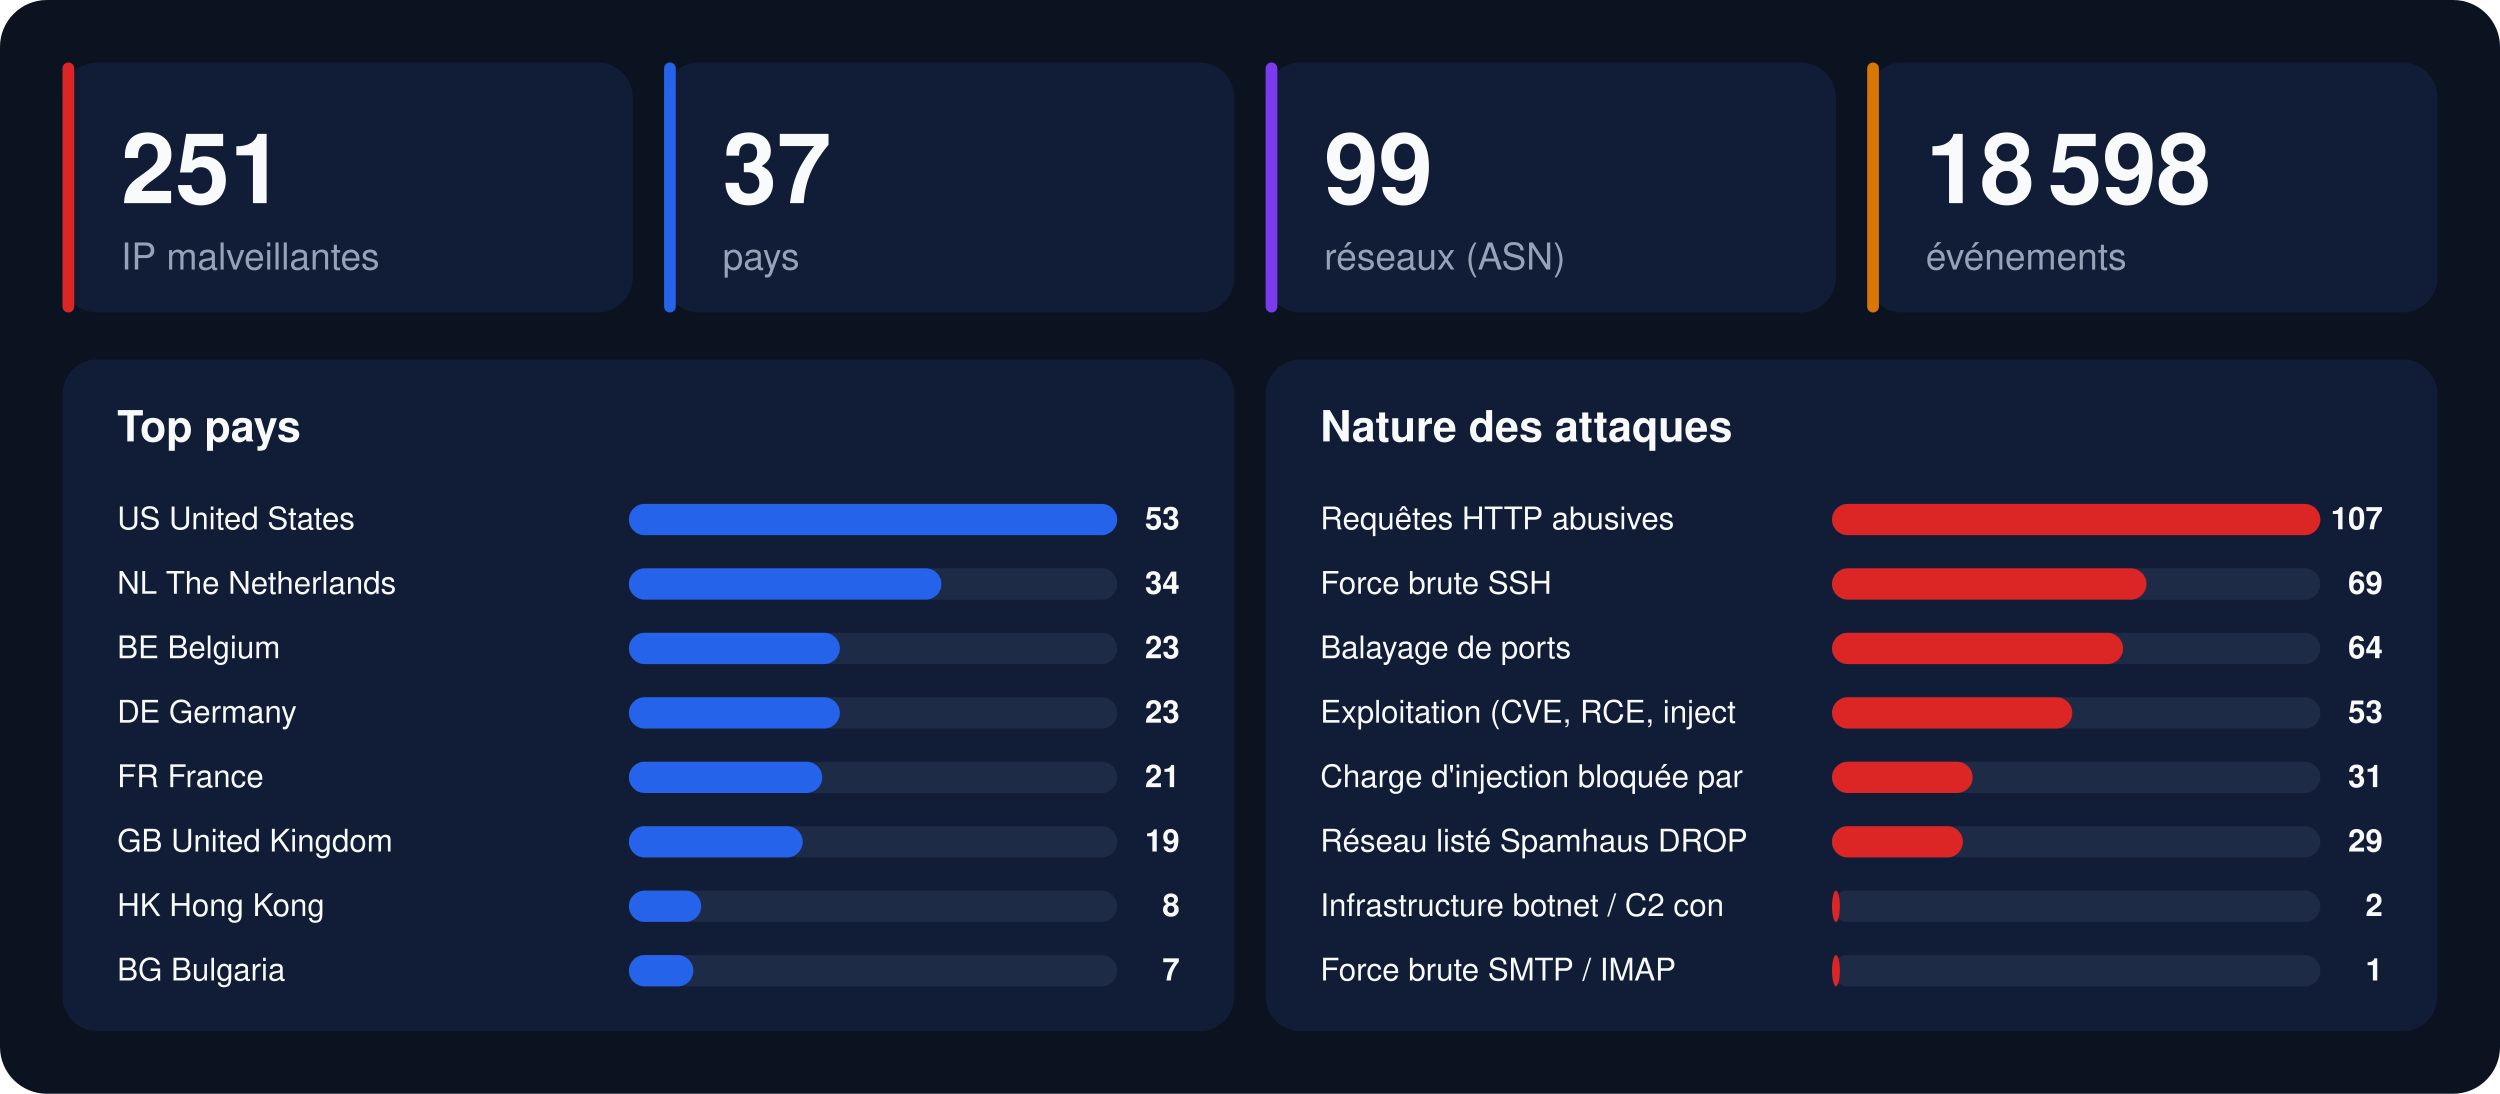
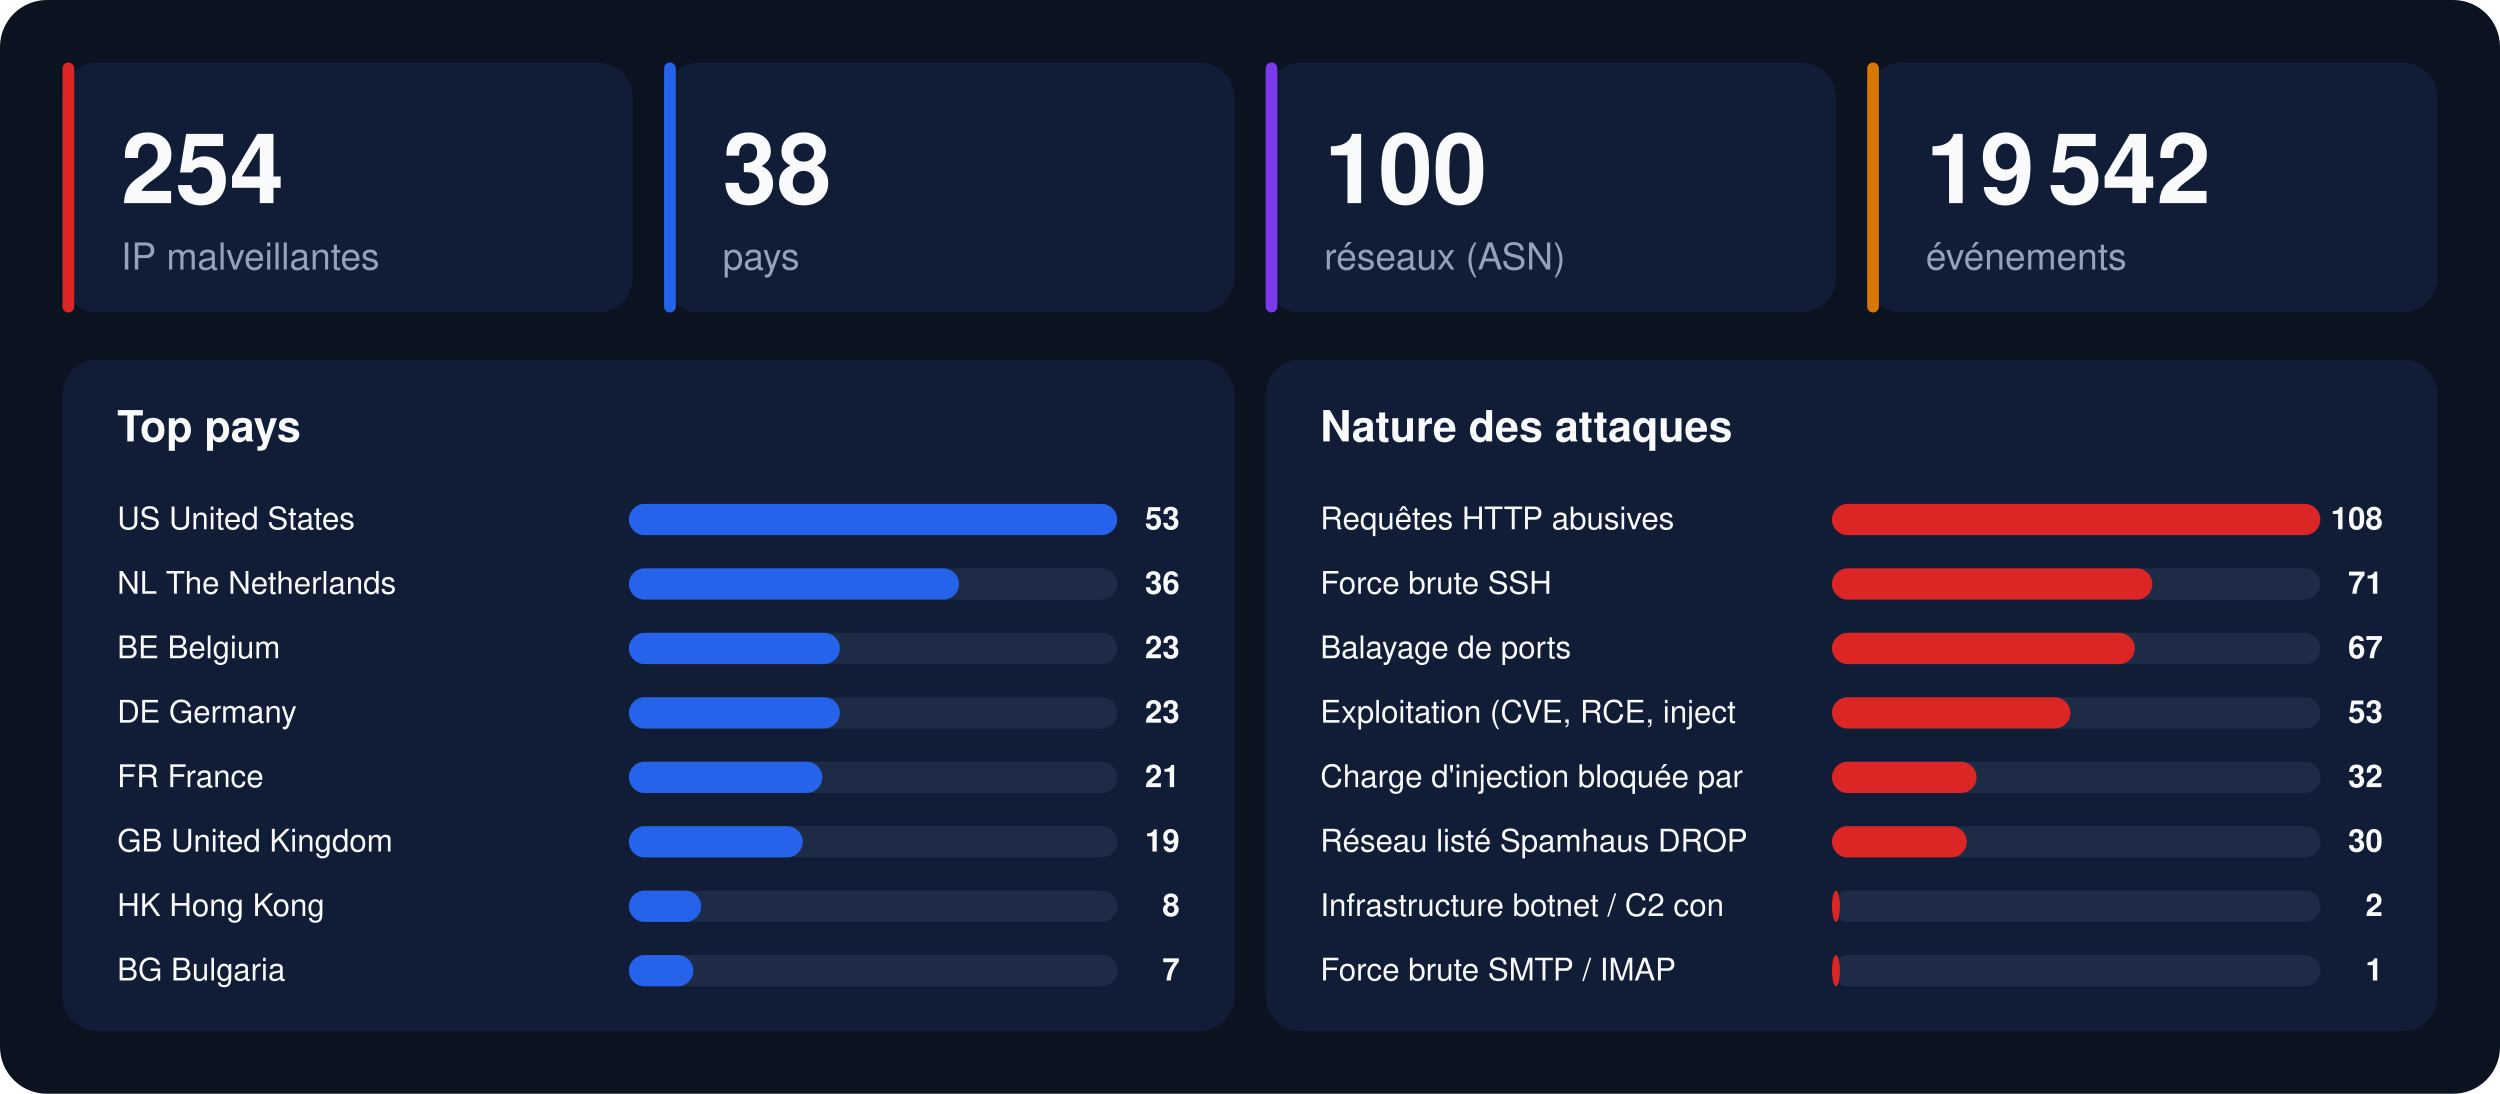
<svg xmlns="http://www.w3.org/2000/svg" width="1280" height="560" viewBox="0 0 1280 560" font-family="-apple-system,BlinkMacSystemFont,'Segoe UI',Helvetica,Arial,sans-serif">
  <rect width="1280" height="560" rx="24" fill="#0b1220" />
  <rect x="32" y="32" width="292" height="128" rx="18" fill="#111d36" />
  <rect x="32" y="32" width="6" height="128" rx="3" fill="#dc2626" />
-   <text x="62" y="104" font-size="50" font-weight="800" fill="#f8fafc">251</text>
+   <text x="62" y="104" font-size="50" font-weight="800" fill="#f8fafc">254</text>
  <text x="62" y="138" font-size="19" fill="#94a3b8">IP malveillantes</text>
  <rect x="340" y="32" width="292" height="128" rx="18" fill="#111d36" />
  <rect x="340" y="32" width="6" height="128" rx="3" fill="#2563eb" />
-   <text x="370" y="104" font-size="50" font-weight="800" fill="#f8fafc">37</text>
+   <text x="370" y="104" font-size="50" font-weight="800" fill="#f8fafc">38</text>
  <text x="370" y="138" font-size="19" fill="#94a3b8">pays</text>
  <rect x="648" y="32" width="292" height="128" rx="18" fill="#111d36" />
  <rect x="648" y="32" width="6" height="128" rx="3" fill="#7c3aed" />
-   <text x="678" y="104" font-size="50" font-weight="800" fill="#f8fafc">99</text>
+   <text x="678" y="104" font-size="50" font-weight="800" fill="#f8fafc">100</text>
  <text x="678" y="138" font-size="19" fill="#94a3b8">réseaux (ASN)</text>
  <rect x="956" y="32" width="292" height="128" rx="18" fill="#111d36" />
  <rect x="956" y="32" width="6" height="128" rx="3" fill="#d97706" />
-   <text x="986" y="104" font-size="50" font-weight="800" fill="#f8fafc">18 598</text>
+   <text x="986" y="104" font-size="50" font-weight="800" fill="#f8fafc">19 542</text>
  <text x="986" y="138" font-size="19" fill="#94a3b8">événements</text>
  <rect x="32" y="184" width="600" height="344" rx="18" fill="#111d36" />
  <text x="60" y="226" font-size="22" font-weight="700" fill="#f8fafc">Top pays</text>
  <text x="60" y="271" font-size="16" fill="#f8fafc">US  United States</text>
  <rect x="322" y="258" width="250" height="16" rx="8" fill="#1e2b47" />
  <rect x="322" y="258" width="250" height="16" rx="8" fill="#2563eb" />
  <text x="604" y="271" font-size="16" font-weight="700" text-anchor="end" fill="#f8fafc">53</text>
  <text x="60" y="304" font-size="16" fill="#f8fafc">NL  The Netherlands</text>
  <rect x="322" y="291" width="250" height="16" rx="8" fill="#1e2b47" />
-   <rect x="322" y="291" width="160" height="16" rx="8" fill="#2563eb" />
-   <text x="604" y="304" font-size="16" font-weight="700" text-anchor="end" fill="#f8fafc">34</text>
+   <rect x="322" y="291" width="169" height="16" rx="8" fill="#2563eb" />
+   <text x="604" y="304" font-size="16" font-weight="700" text-anchor="end" fill="#f8fafc">36</text>
  <text x="60" y="337" font-size="16" fill="#f8fafc">BE  Belgium</text>
  <rect x="322" y="324" width="250" height="16" rx="8" fill="#1e2b47" />
  <rect x="322" y="324" width="108" height="16" rx="8" fill="#2563eb" />
  <text x="604" y="337" font-size="16" font-weight="700" text-anchor="end" fill="#f8fafc">23</text>
  <text x="60" y="370" font-size="16" fill="#f8fafc">DE  Germany</text>
  <rect x="322" y="357" width="250" height="16" rx="8" fill="#1e2b47" />
  <rect x="322" y="357" width="108" height="16" rx="8" fill="#2563eb" />
  <text x="604" y="370" font-size="16" font-weight="700" text-anchor="end" fill="#f8fafc">23</text>
  <text x="60" y="403" font-size="16" fill="#f8fafc">FR  France</text>
  <rect x="322" y="390" width="250" height="16" rx="8" fill="#1e2b47" />
  <rect x="322" y="390" width="99" height="16" rx="8" fill="#2563eb" />
  <text x="604" y="403" font-size="16" font-weight="700" text-anchor="end" fill="#f8fafc">21</text>
  <text x="60" y="436" font-size="16" fill="#f8fafc">GB  United Kingdom</text>
  <rect x="322" y="423" width="250" height="16" rx="8" fill="#1e2b47" />
  <rect x="322" y="423" width="89" height="16" rx="8" fill="#2563eb" />
  <text x="604" y="436" font-size="16" font-weight="700" text-anchor="end" fill="#f8fafc">19</text>
  <text x="60" y="469" font-size="16" fill="#f8fafc">HK  Hong Kong</text>
  <rect x="322" y="456" width="250" height="16" rx="8" fill="#1e2b47" />
  <rect x="322" y="456" width="37" height="16" rx="8" fill="#2563eb" />
  <text x="604" y="469" font-size="16" font-weight="700" text-anchor="end" fill="#f8fafc">8</text>
  <text x="60" y="502" font-size="16" fill="#f8fafc">BG  Bulgaria</text>
  <rect x="322" y="489" width="250" height="16" rx="8" fill="#1e2b47" />
  <rect x="322" y="489" width="33" height="16" rx="8" fill="#2563eb" />
  <text x="604" y="502" font-size="16" font-weight="700" text-anchor="end" fill="#f8fafc">7</text>
  <rect x="648" y="184" width="600" height="344" rx="18" fill="#111d36" />
  <text x="676" y="226" font-size="22" font-weight="700" fill="#f8fafc">Nature des attaques</text>
  <text x="676" y="271" font-size="16" fill="#f8fafc">Requêtes HTTP abusives</text>
  <rect x="938" y="258" width="250" height="16" rx="8" fill="#1e2b47" />
  <rect x="938" y="258" width="250" height="16" rx="8" fill="#dc2626" />
-   <text x="1220" y="271" font-size="16" font-weight="700" text-anchor="end" fill="#f8fafc">107</text>
+   <text x="1220" y="271" font-size="16" font-weight="700" text-anchor="end" fill="#f8fafc">108</text>
  <text x="676" y="304" font-size="16" fill="#f8fafc">Force brute SSH</text>
  <rect x="938" y="291" width="250" height="16" rx="8" fill="#1e2b47" />
-   <rect x="938" y="291" width="161" height="16" rx="8" fill="#dc2626" />
-   <text x="1220" y="304" font-size="16" font-weight="700" text-anchor="end" fill="#f8fafc">69</text>
+   <rect x="938" y="291" width="164" height="16" rx="8" fill="#dc2626" />
+   <text x="1220" y="304" font-size="16" font-weight="700" text-anchor="end" fill="#f8fafc">71</text>
  <text x="676" y="337" font-size="16" fill="#f8fafc">Balayage de ports</text>
  <rect x="938" y="324" width="250" height="16" rx="8" fill="#1e2b47" />
-   <rect x="938" y="324" width="149" height="16" rx="8" fill="#dc2626" />
-   <text x="1220" y="337" font-size="16" font-weight="700" text-anchor="end" fill="#f8fafc">64</text>
+   <rect x="938" y="324" width="155" height="16" rx="8" fill="#dc2626" />
+   <text x="1220" y="337" font-size="16" font-weight="700" text-anchor="end" fill="#f8fafc">67</text>
  <text x="676" y="370" font-size="16" fill="#f8fafc">Exploitation (CVE, RCE, inject</text>
  <rect x="938" y="357" width="250" height="16" rx="8" fill="#1e2b47" />
-   <rect x="938" y="357" width="123" height="16" rx="8" fill="#dc2626" />
+   <rect x="938" y="357" width="122" height="16" rx="8" fill="#dc2626" />
  <text x="1220" y="370" font-size="16" font-weight="700" text-anchor="end" fill="#f8fafc">53</text>
  <text x="676" y="403" font-size="16" fill="#f8fafc">Charge d'injection bloquée par</text>
  <rect x="938" y="390" width="250" height="16" rx="8" fill="#1e2b47" />
-   <rect x="938" y="390" width="72" height="16" rx="8" fill="#dc2626" />
-   <text x="1220" y="403" font-size="16" font-weight="700" text-anchor="end" fill="#f8fafc">31</text>
+   <rect x="938" y="390" width="74" height="16" rx="8" fill="#dc2626" />
+   <text x="1220" y="403" font-size="16" font-weight="700" text-anchor="end" fill="#f8fafc">32</text>
  <text x="676" y="436" font-size="16" fill="#f8fafc">Réseau listé Spamhaus DROP</text>
  <rect x="938" y="423" width="250" height="16" rx="8" fill="#1e2b47" />
-   <rect x="938" y="423" width="67" height="16" rx="8" fill="#dc2626" />
-   <text x="1220" y="436" font-size="16" font-weight="700" text-anchor="end" fill="#f8fafc">29</text>
+   <rect x="938" y="423" width="69" height="16" rx="8" fill="#dc2626" />
+   <text x="1220" y="436" font-size="16" font-weight="700" text-anchor="end" fill="#f8fafc">30</text>
  <text x="676" y="469" font-size="16" fill="#f8fafc">Infrastructure botnet / C2 con</text>
  <rect x="938" y="456" width="250" height="16" rx="8" fill="#1e2b47" />
  <rect x="938" y="456" width="4" height="16" rx="8" fill="#dc2626" />
  <text x="1220" y="469" font-size="16" font-weight="700" text-anchor="end" fill="#f8fafc">2</text>
  <text x="676" y="502" font-size="16" fill="#f8fafc">Force brute SMTP / IMAP</text>
  <rect x="938" y="489" width="250" height="16" rx="8" fill="#1e2b47" />
  <rect x="938" y="489" width="4" height="16" rx="8" fill="#dc2626" />
  <text x="1220" y="502" font-size="16" font-weight="700" text-anchor="end" fill="#f8fafc">1</text>
</svg>
